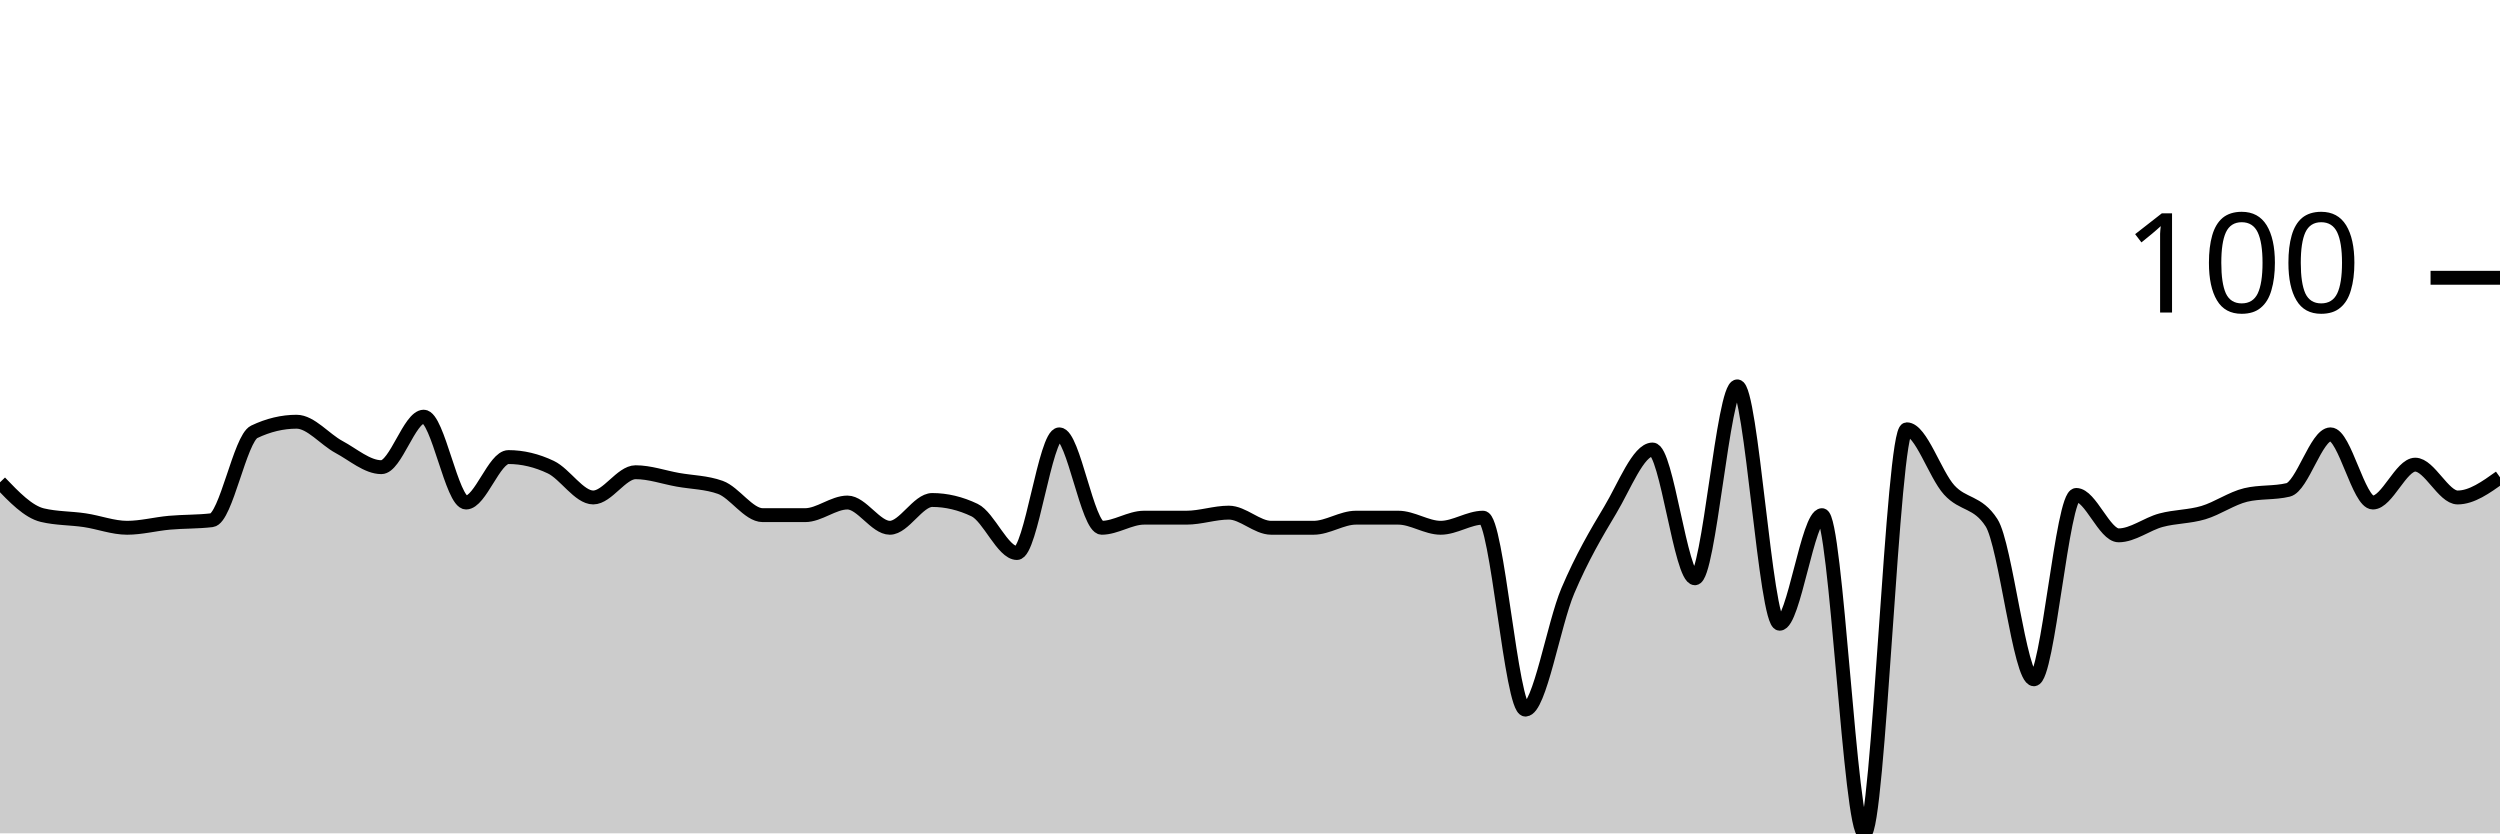
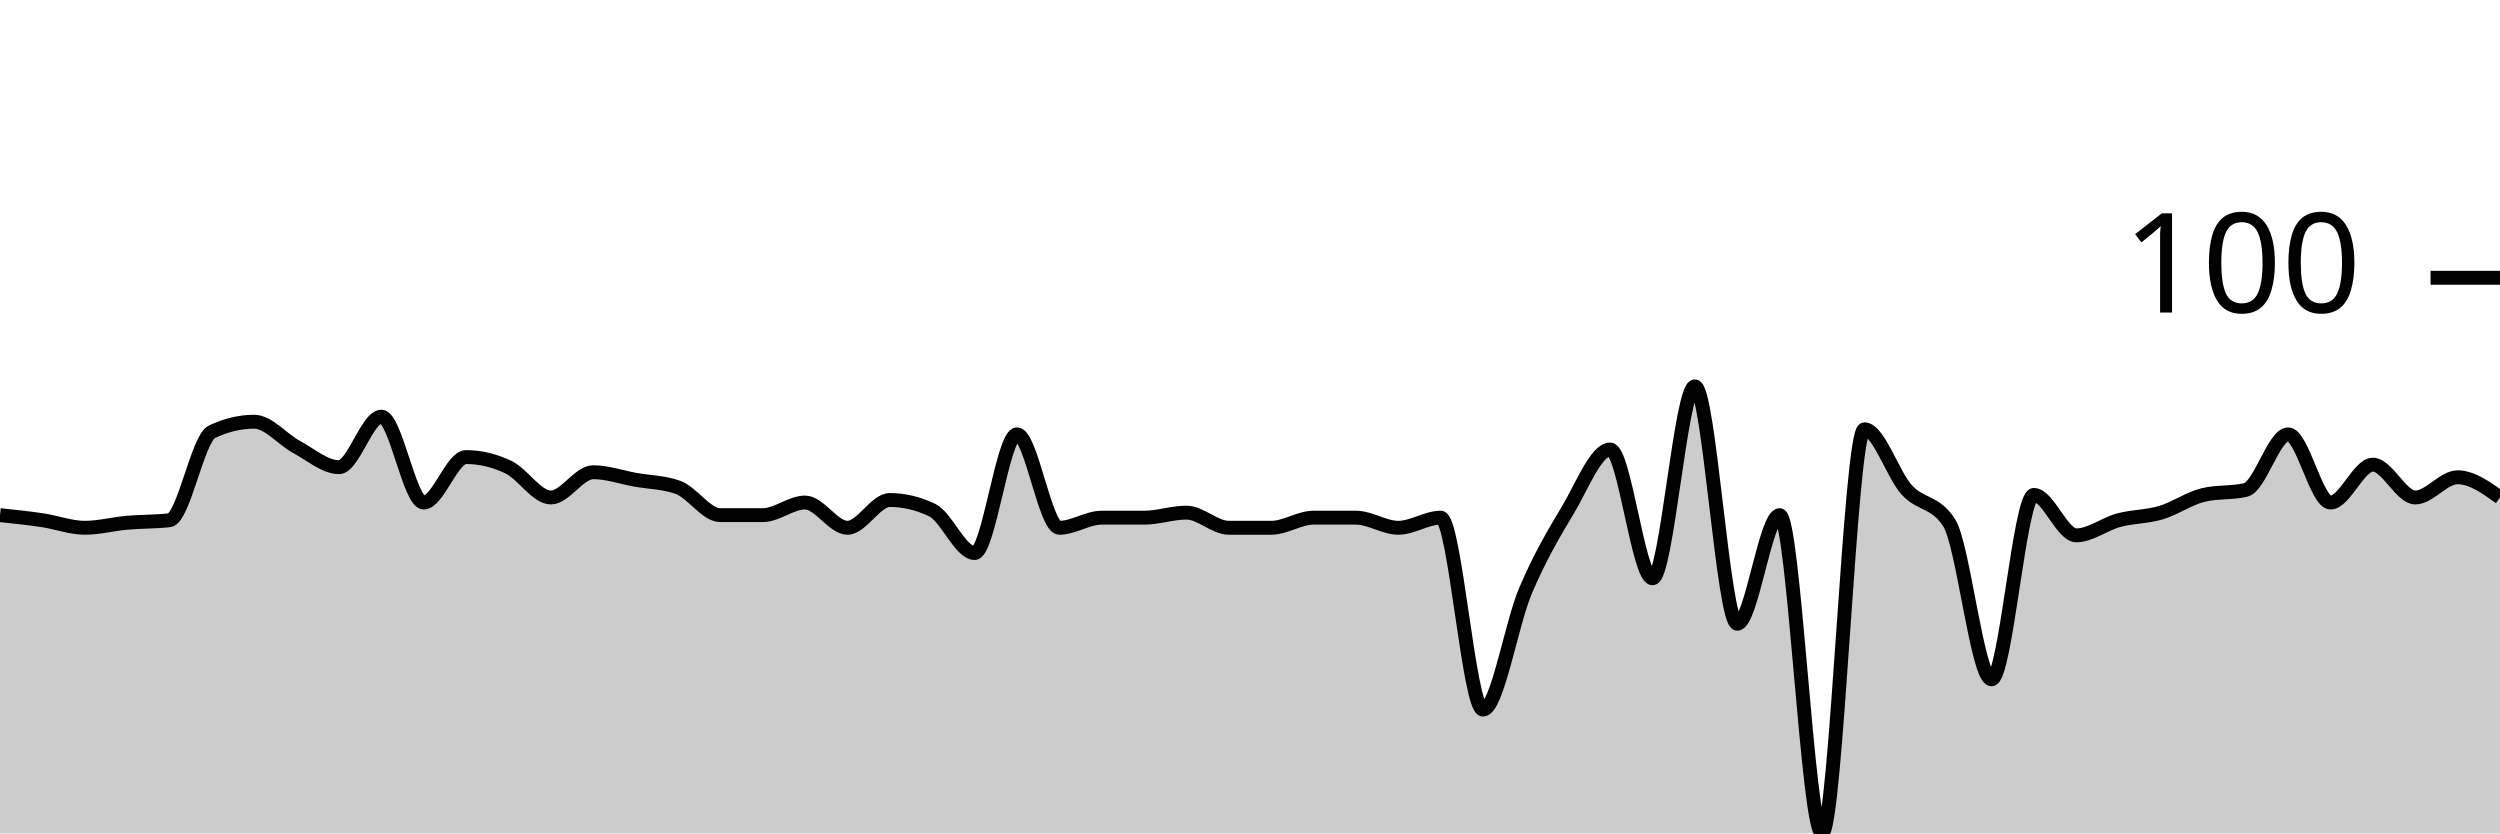
<svg xmlns="http://www.w3.org/2000/svg" viewBox="0 0 180 60">
  <g transform="translate(0,20)">
-     <path class="area" fill="rgba(0, 0, 0, 0.2)" d="M0,14.727C1.017,15.788,2.034,16.848,3.051,17.091C4.068,17.333,5.085,17.303,6.102,17.455C7.119,17.606,8.136,18,9.153,18C10.169,18,11.186,17.727,12.203,17.636C13.22,17.545,14.237,17.576,15.254,17.455C16.271,17.333,17.288,11.576,18.305,11.091C19.322,10.606,20.339,10.364,21.356,10.364C22.373,10.364,23.39,11.636,24.407,12.182C25.424,12.727,26.441,13.636,27.458,13.636C28.475,13.636,29.492,10,30.508,10C31.525,10,32.542,16.182,33.559,16.182C34.576,16.182,35.593,12.909,36.61,12.909C37.627,12.909,38.644,13.152,39.661,13.636C40.678,14.121,41.695,15.818,42.712,15.818C43.729,15.818,44.746,14,45.763,14C46.78,14,47.797,14.364,48.814,14.545C49.831,14.727,50.847,14.727,51.864,15.091C52.881,15.455,53.898,17.091,54.915,17.091C55.932,17.091,56.949,17.091,57.966,17.091C58.983,17.091,60,16.182,61.017,16.182C62.034,16.182,63.051,18,64.068,18C65.085,18,66.102,16,67.119,16C68.136,16,69.153,16.242,70.169,16.727C71.186,17.212,72.203,19.818,73.22,19.818C74.237,19.818,75.254,11.273,76.271,11.273C77.288,11.273,78.305,18,79.322,18C80.339,18,81.356,17.273,82.373,17.273C83.39,17.273,84.407,17.273,85.424,17.273C86.441,17.273,87.458,16.909,88.475,16.909C89.492,16.909,90.508,18,91.525,18C92.542,18,93.559,18,94.576,18C95.593,18,96.61,17.273,97.627,17.273C98.644,17.273,99.661,17.273,100.678,17.273C101.695,17.273,102.712,18,103.729,18C104.746,18,105.763,17.273,106.78,17.273C107.797,17.273,108.814,31.091,109.831,31.091C110.847,31.091,111.864,24.939,112.881,22.545C113.898,20.152,114.915,18.424,115.932,16.727C116.949,15.03,117.966,12.364,118.983,12.364C120,12.364,121.017,21.636,122.034,21.636C123.051,21.636,124.068,7.818,125.085,7.818C126.102,7.818,127.119,24.909,128.136,24.909C129.153,24.909,130.169,17.091,131.186,17.091C132.203,17.091,133.22,40,134.237,40C135.254,40,136.271,10.909,137.288,10.909C138.305,10.909,139.322,14.152,140.339,15.273C141.356,16.394,142.373,16.061,143.39,17.636C144.407,19.212,145.424,28.909,146.441,28.909C147.458,28.909,148.475,15.636,149.492,15.636C150.508,15.636,151.525,18.545,152.542,18.545C153.559,18.545,154.576,17.727,155.593,17.455C156.61,17.182,157.627,17.212,158.644,16.909C159.661,16.606,160.678,15.879,161.695,15.636C162.712,15.394,163.729,15.515,164.746,15.273C165.763,15.03,166.78,11.273,167.797,11.273C168.814,11.273,169.831,16.182,170.847,16.182C171.864,16.182,172.881,13.455,173.898,13.455C174.915,13.455,175.932,15.818,176.949,15.818C177.966,15.818,178.983,15.091,180,14.364L180,40C178.983,40,177.966,40,176.949,40C175.932,40,174.915,40,173.898,40C172.881,40,171.864,40,170.847,40C169.831,40,168.814,40,167.797,40C166.78,40,165.763,40,164.746,40C163.729,40,162.712,40,161.695,40C160.678,40,159.661,40,158.644,40C157.627,40,156.61,40,155.593,40C154.576,40,153.559,40,152.542,40C151.525,40,150.508,40,149.492,40C148.475,40,147.458,40,146.441,40C145.424,40,144.407,40,143.39,40C142.373,40,141.356,40,140.339,40C139.322,40,138.305,40,137.288,40C136.271,40,135.254,40,134.237,40C133.22,40,132.203,40,131.186,40C130.169,40,129.153,40,128.136,40C127.119,40,126.102,40,125.085,40C124.068,40,123.051,40,122.034,40C121.017,40,120,40,118.983,40C117.966,40,116.949,40,115.932,40C114.915,40,113.898,40,112.881,40C111.864,40,110.847,40,109.831,40C108.814,40,107.797,40,106.78,40C105.763,40,104.746,40,103.729,40C102.712,40,101.695,40,100.678,40C99.661,40,98.644,40,97.627,40C96.61,40,95.593,40,94.576,40C93.559,40,92.542,40,91.525,40C90.508,40,89.492,40,88.475,40C87.458,40,86.441,40,85.424,40C84.407,40,83.39,40,82.373,40C81.356,40,80.339,40,79.322,40C78.305,40,77.288,40,76.271,40C75.254,40,74.237,40,73.22,40C72.203,40,71.186,40,70.169,40C69.153,40,68.136,40,67.119,40C66.102,40,65.085,40,64.068,40C63.051,40,62.034,40,61.017,40C60,40,58.983,40,57.966,40C56.949,40,55.932,40,54.915,40C53.898,40,52.881,40,51.864,40C50.847,40,49.831,40,48.814,40C47.797,40,46.78,40,45.763,40C44.746,40,43.729,40,42.712,40C41.695,40,40.678,40,39.661,40C38.644,40,37.627,40,36.61,40C35.593,40,34.576,40,33.559,40C32.542,40,31.525,40,30.508,40C29.492,40,28.475,40,27.458,40C26.441,40,25.424,40,24.407,40C23.39,40,22.373,40,21.356,40C20.339,40,19.322,40,18.305,40C17.288,40,16.271,40,15.254,40C14.237,40,13.22,40,12.203,40C11.186,40,10.169,40,9.153,40C8.136,40,7.119,40,6.102,40C5.085,40,4.068,40,3.051,40C2.034,40,1.017,40,0,40Z" />
-     <path class="line" stroke="black" fill="none" d="M0,14.727C1.017,15.788,2.034,16.848,3.051,17.091C4.068,17.333,5.085,17.303,6.102,17.455C7.119,17.606,8.136,18,9.153,18C10.169,18,11.186,17.727,12.203,17.636C13.22,17.545,14.237,17.576,15.254,17.455C16.271,17.333,17.288,11.576,18.305,11.091C19.322,10.606,20.339,10.364,21.356,10.364C22.373,10.364,23.39,11.636,24.407,12.182C25.424,12.727,26.441,13.636,27.458,13.636C28.475,13.636,29.492,10,30.508,10C31.525,10,32.542,16.182,33.559,16.182C34.576,16.182,35.593,12.909,36.61,12.909C37.627,12.909,38.644,13.152,39.661,13.636C40.678,14.121,41.695,15.818,42.712,15.818C43.729,15.818,44.746,14,45.763,14C46.78,14,47.797,14.364,48.814,14.545C49.831,14.727,50.847,14.727,51.864,15.091C52.881,15.455,53.898,17.091,54.915,17.091C55.932,17.091,56.949,17.091,57.966,17.091C58.983,17.091,60,16.182,61.017,16.182C62.034,16.182,63.051,18,64.068,18C65.085,18,66.102,16,67.119,16C68.136,16,69.153,16.242,70.169,16.727C71.186,17.212,72.203,19.818,73.22,19.818C74.237,19.818,75.254,11.273,76.271,11.273C77.288,11.273,78.305,18,79.322,18C80.339,18,81.356,17.273,82.373,17.273C83.39,17.273,84.407,17.273,85.424,17.273C86.441,17.273,87.458,16.909,88.475,16.909C89.492,16.909,90.508,18,91.525,18C92.542,18,93.559,18,94.576,18C95.593,18,96.61,17.273,97.627,17.273C98.644,17.273,99.661,17.273,100.678,17.273C101.695,17.273,102.712,18,103.729,18C104.746,18,105.763,17.273,106.78,17.273C107.797,17.273,108.814,31.091,109.831,31.091C110.847,31.091,111.864,24.939,112.881,22.545C113.898,20.152,114.915,18.424,115.932,16.727C116.949,15.03,117.966,12.364,118.983,12.364C120,12.364,121.017,21.636,122.034,21.636C123.051,21.636,124.068,7.818,125.085,7.818C126.102,7.818,127.119,24.909,128.136,24.909C129.153,24.909,130.169,17.091,131.186,17.091C132.203,17.091,133.22,40,134.237,40C135.254,40,136.271,10.909,137.288,10.909C138.305,10.909,139.322,14.152,140.339,15.273C141.356,16.394,142.373,16.061,143.39,17.636C144.407,19.212,145.424,28.909,146.441,28.909C147.458,28.909,148.475,15.636,149.492,15.636C150.508,15.636,151.525,18.545,152.542,18.545C153.559,18.545,154.576,17.727,155.593,17.455C156.61,17.182,157.627,17.212,158.644,16.909C159.661,16.606,160.678,15.879,161.695,15.636C162.712,15.394,163.729,15.515,164.746,15.273C165.763,15.03,166.78,11.273,167.797,11.273C168.814,11.273,169.831,16.182,170.847,16.182C171.864,16.182,172.881,13.455,173.898,13.455C174.915,13.455,175.932,15.818,176.949,15.818C177.966,15.818,178.983,15.091,180,14.364" />
+     <path class="area" fill="rgba(0, 0, 0, 0.2)" d="M0,17.091C1.017,17.197,2.034,17.303,3.051,17.455C4.068,17.606,5.085,18,6.102,18C7.119,18,8.136,17.727,9.153,17.636C10.169,17.545,11.186,17.576,12.203,17.455C13.22,17.333,14.237,11.576,15.254,11.091C16.271,10.606,17.288,10.364,18.305,10.364C19.322,10.364,20.339,11.636,21.356,12.182C22.373,12.727,23.39,13.636,24.407,13.636C25.424,13.636,26.441,10,27.458,10C28.475,10,29.492,16.182,30.508,16.182C31.525,16.182,32.542,12.909,33.559,12.909C34.576,12.909,35.593,13.152,36.61,13.636C37.627,14.121,38.644,15.818,39.661,15.818C40.678,15.818,41.695,14,42.712,14C43.729,14,44.746,14.364,45.763,14.545C46.78,14.727,47.797,14.727,48.814,15.091C49.831,15.455,50.847,17.091,51.864,17.091C52.881,17.091,53.898,17.091,54.915,17.091C55.932,17.091,56.949,16.182,57.966,16.182C58.983,16.182,60,18,61.017,18C62.034,18,63.051,16,64.068,16C65.085,16,66.102,16.242,67.119,16.727C68.136,17.212,69.153,19.818,70.169,19.818C71.186,19.818,72.203,11.273,73.22,11.273C74.237,11.273,75.254,18,76.271,18C77.288,18,78.305,17.273,79.322,17.273C80.339,17.273,81.356,17.273,82.373,17.273C83.39,17.273,84.407,16.909,85.424,16.909C86.441,16.909,87.458,18,88.475,18C89.492,18,90.508,18,91.525,18C92.542,18,93.559,17.273,94.576,17.273C95.593,17.273,96.61,17.273,97.627,17.273C98.644,17.273,99.661,18,100.678,18C101.695,18,102.712,17.273,103.729,17.273C104.746,17.273,105.763,31.091,106.78,31.091C107.797,31.091,108.814,24.939,109.831,22.545C110.847,20.152,111.864,18.424,112.881,16.727C113.898,15.03,114.915,12.364,115.932,12.364C116.949,12.364,117.966,21.636,118.983,21.636C120,21.636,121.017,7.818,122.034,7.818C123.051,7.818,124.068,24.909,125.085,24.909C126.102,24.909,127.119,17.091,128.136,17.091C129.153,17.091,130.169,40,131.186,40C132.203,40,133.22,10.909,134.237,10.909C135.254,10.909,136.271,14.152,137.288,15.273C138.305,16.394,139.322,16.061,140.339,17.636C141.356,19.212,142.373,28.909,143.39,28.909C144.407,28.909,145.424,15.636,146.441,15.636C147.458,15.636,148.475,18.545,149.492,18.545C150.508,18.545,151.525,17.727,152.542,17.455C153.559,17.182,154.576,17.212,155.593,16.909C156.61,16.606,157.627,15.879,158.644,15.636C159.661,15.394,160.678,15.515,161.695,15.273C162.712,15.03,163.729,11.273,164.746,11.273C165.763,11.273,166.78,16.182,167.797,16.182C168.814,16.182,169.831,13.455,170.847,13.455C171.864,13.455,172.881,15.818,173.898,15.818C174.915,15.818,175.932,14.364,176.949,14.364C177.966,14.364,178.983,15.091,180,15.818L180,40C178.983,40,177.966,40,176.949,40C175.932,40,174.915,40,173.898,40C172.881,40,171.864,40,170.847,40C169.831,40,168.814,40,167.797,40C166.78,40,165.763,40,164.746,40C163.729,40,162.712,40,161.695,40C160.678,40,159.661,40,158.644,40C157.627,40,156.61,40,155.593,40C154.576,40,153.559,40,152.542,40C151.525,40,150.508,40,149.492,40C148.475,40,147.458,40,146.441,40C145.424,40,144.407,40,143.39,40C142.373,40,141.356,40,140.339,40C139.322,40,138.305,40,137.288,40C136.271,40,135.254,40,134.237,40C133.22,40,132.203,40,131.186,40C130.169,40,129.153,40,128.136,40C127.119,40,126.102,40,125.085,40C124.068,40,123.051,40,122.034,40C121.017,40,120,40,118.983,40C117.966,40,116.949,40,115.932,40C114.915,40,113.898,40,112.881,40C111.864,40,110.847,40,109.831,40C108.814,40,107.797,40,106.78,40C105.763,40,104.746,40,103.729,40C102.712,40,101.695,40,100.678,40C99.661,40,98.644,40,97.627,40C96.61,40,95.593,40,94.576,40C93.559,40,92.542,40,91.525,40C90.508,40,89.492,40,88.475,40C87.458,40,86.441,40,85.424,40C84.407,40,83.39,40,82.373,40C81.356,40,80.339,40,79.322,40C78.305,40,77.288,40,76.271,40C75.254,40,74.237,40,73.22,40C72.203,40,71.186,40,70.169,40C69.153,40,68.136,40,67.119,40C66.102,40,65.085,40,64.068,40C63.051,40,62.034,40,61.017,40C60,40,58.983,40,57.966,40C56.949,40,55.932,40,54.915,40C53.898,40,52.881,40,51.864,40C50.847,40,49.831,40,48.814,40C47.797,40,46.78,40,45.763,40C44.746,40,43.729,40,42.712,40C41.695,40,40.678,40,39.661,40C38.644,40,37.627,40,36.61,40C35.593,40,34.576,40,33.559,40C32.542,40,31.525,40,30.508,40C29.492,40,28.475,40,27.458,40C26.441,40,25.424,40,24.407,40C23.39,40,22.373,40,21.356,40C20.339,40,19.322,40,18.305,40C17.288,40,16.271,40,15.254,40C14.237,40,13.22,40,12.203,40C11.186,40,10.169,40,9.153,40C8.136,40,7.119,40,6.102,40C5.085,40,4.068,40,3.051,40C2.034,40,1.017,40,0,40Z" />
+     <path class="line" stroke="black" fill="none" d="M0,17.091C1.017,17.197,2.034,17.303,3.051,17.455C4.068,17.606,5.085,18,6.102,18C7.119,18,8.136,17.727,9.153,17.636C10.169,17.545,11.186,17.576,12.203,17.455C13.22,17.333,14.237,11.576,15.254,11.091C16.271,10.606,17.288,10.364,18.305,10.364C19.322,10.364,20.339,11.636,21.356,12.182C22.373,12.727,23.39,13.636,24.407,13.636C25.424,13.636,26.441,10,27.458,10C28.475,10,29.492,16.182,30.508,16.182C31.525,16.182,32.542,12.909,33.559,12.909C34.576,12.909,35.593,13.152,36.61,13.636C37.627,14.121,38.644,15.818,39.661,15.818C40.678,15.818,41.695,14,42.712,14C43.729,14,44.746,14.364,45.763,14.545C46.78,14.727,47.797,14.727,48.814,15.091C49.831,15.455,50.847,17.091,51.864,17.091C52.881,17.091,53.898,17.091,54.915,17.091C55.932,17.091,56.949,16.182,57.966,16.182C58.983,16.182,60,18,61.017,18C62.034,18,63.051,16,64.068,16C65.085,16,66.102,16.242,67.119,16.727C68.136,17.212,69.153,19.818,70.169,19.818C71.186,19.818,72.203,11.273,73.22,11.273C74.237,11.273,75.254,18,76.271,18C77.288,18,78.305,17.273,79.322,17.273C80.339,17.273,81.356,17.273,82.373,17.273C83.39,17.273,84.407,16.909,85.424,16.909C86.441,16.909,87.458,18,88.475,18C89.492,18,90.508,18,91.525,18C92.542,18,93.559,17.273,94.576,17.273C95.593,17.273,96.61,17.273,97.627,17.273C98.644,17.273,99.661,18,100.678,18C101.695,18,102.712,17.273,103.729,17.273C104.746,17.273,105.763,31.091,106.78,31.091C107.797,31.091,108.814,24.939,109.831,22.545C110.847,20.152,111.864,18.424,112.881,16.727C113.898,15.03,114.915,12.364,115.932,12.364C116.949,12.364,117.966,21.636,118.983,21.636C120,21.636,121.017,7.818,122.034,7.818C123.051,7.818,124.068,24.909,125.085,24.909C126.102,24.909,127.119,17.091,128.136,17.091C129.153,17.091,130.169,40,131.186,40C132.203,40,133.22,10.909,134.237,10.909C135.254,10.909,136.271,14.152,137.288,15.273C138.305,16.394,139.322,16.061,140.339,17.636C141.356,19.212,142.373,28.909,143.39,28.909C144.407,28.909,145.424,15.636,146.441,15.636C147.458,15.636,148.475,18.545,149.492,18.545C150.508,18.545,151.525,17.727,152.542,17.455C153.559,17.182,154.576,17.212,155.593,16.909C156.61,16.606,157.627,15.879,158.644,15.636C159.661,15.394,160.678,15.515,161.695,15.273C162.712,15.03,163.729,11.273,164.746,11.273C165.763,11.273,166.78,16.182,167.797,16.182C168.814,16.182,169.831,13.455,170.847,13.455C171.864,13.455,172.881,15.818,173.898,15.818C174.915,15.818,175.932,14.364,176.949,14.364C177.966,14.364,178.983,15.091,180,15.818" />
    <path class="axis-ceiling" stroke-width="1" stroke="black" fill="none" d="M175,0L180,0" />
    <text class="axis-ceiling-label" font-family="sans-serif" text-anchor="end" font-size="10px" x="170" y="2.5">100</text>
  </g>
</svg>
